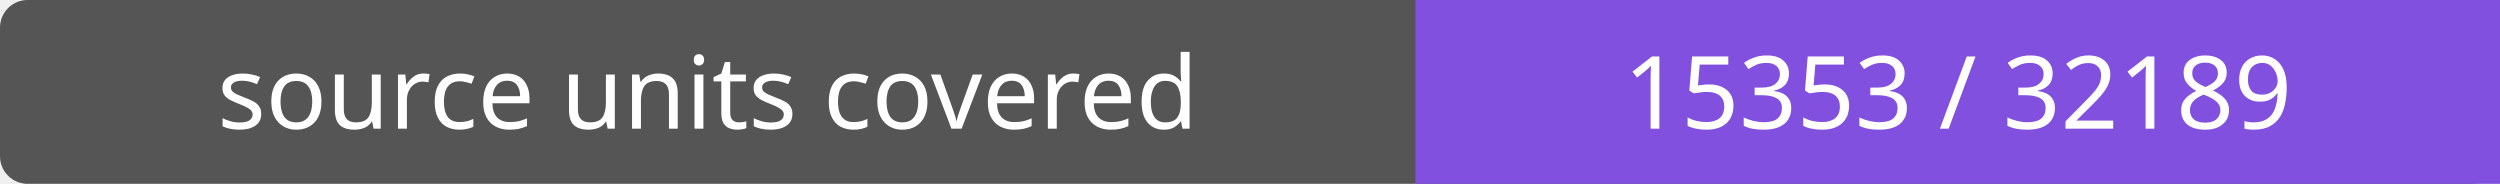
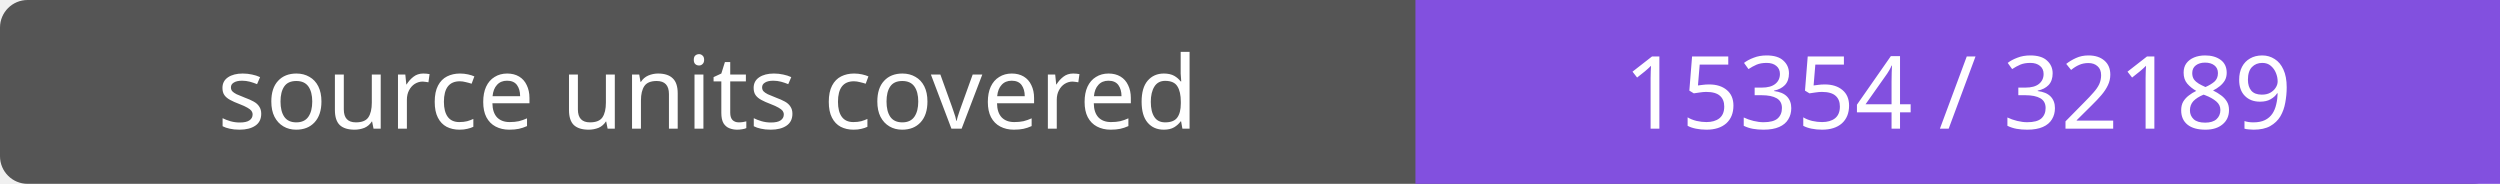
- <svg xmlns="http://www.w3.org/2000/svg" width="272" height="20" role="img" aria-label="source units covered: 15353 / 32189">
+ <svg xmlns="http://www.w3.org/2000/svg" width="272" height="20" role="img" aria-label="source units covered: 15354 / 32189">
  <rect width="272" height="20" rx="3" fill="#555" />
  <path fill="#8250df" d="M154 0h118v20H154z" />
  <g fill="#fff" text-anchor="middle" font-family="Verdana,sans-serif" font-size="11">
    <text x="77.0" y="14">source units covered</text>
-     <text x="213.0" y="14">15353 / 32189</text>
+     <text x="213.0" y="14">15354 / 32189</text>
  </g>
</svg>
